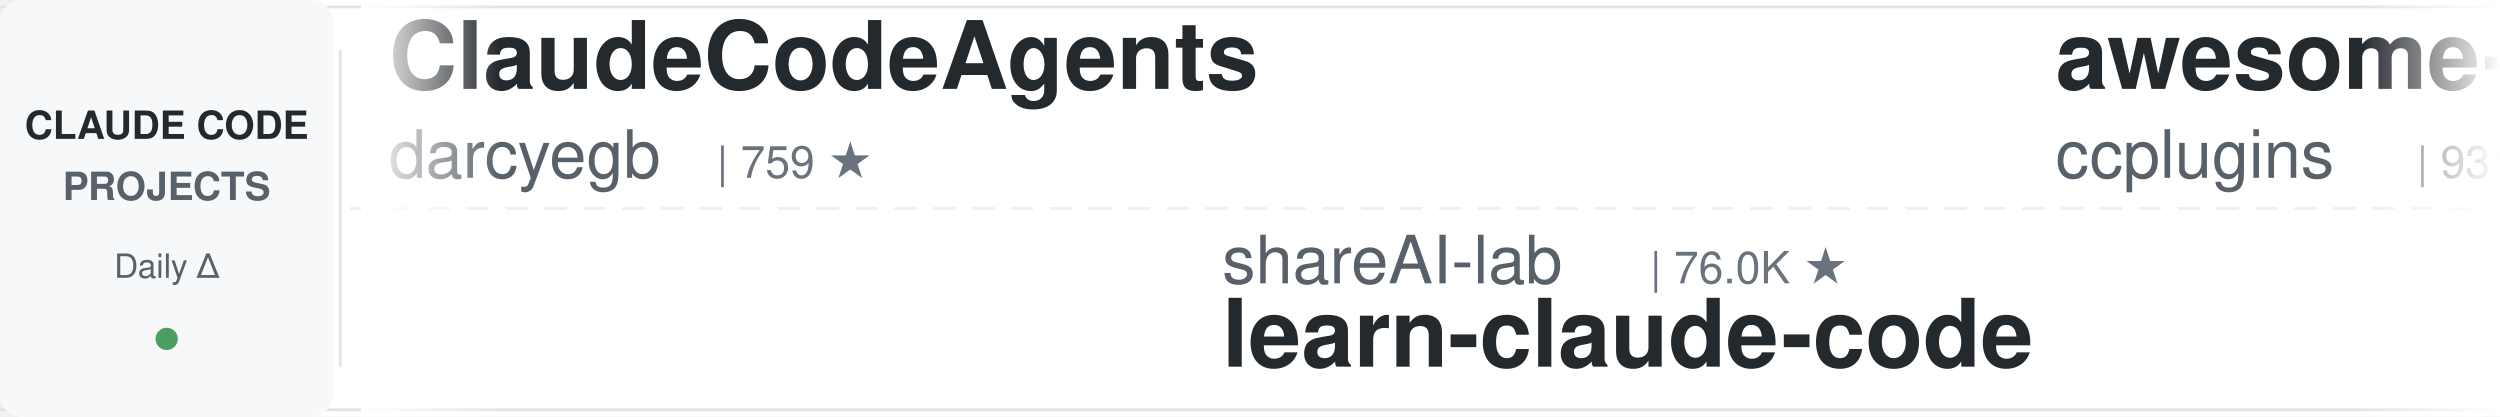
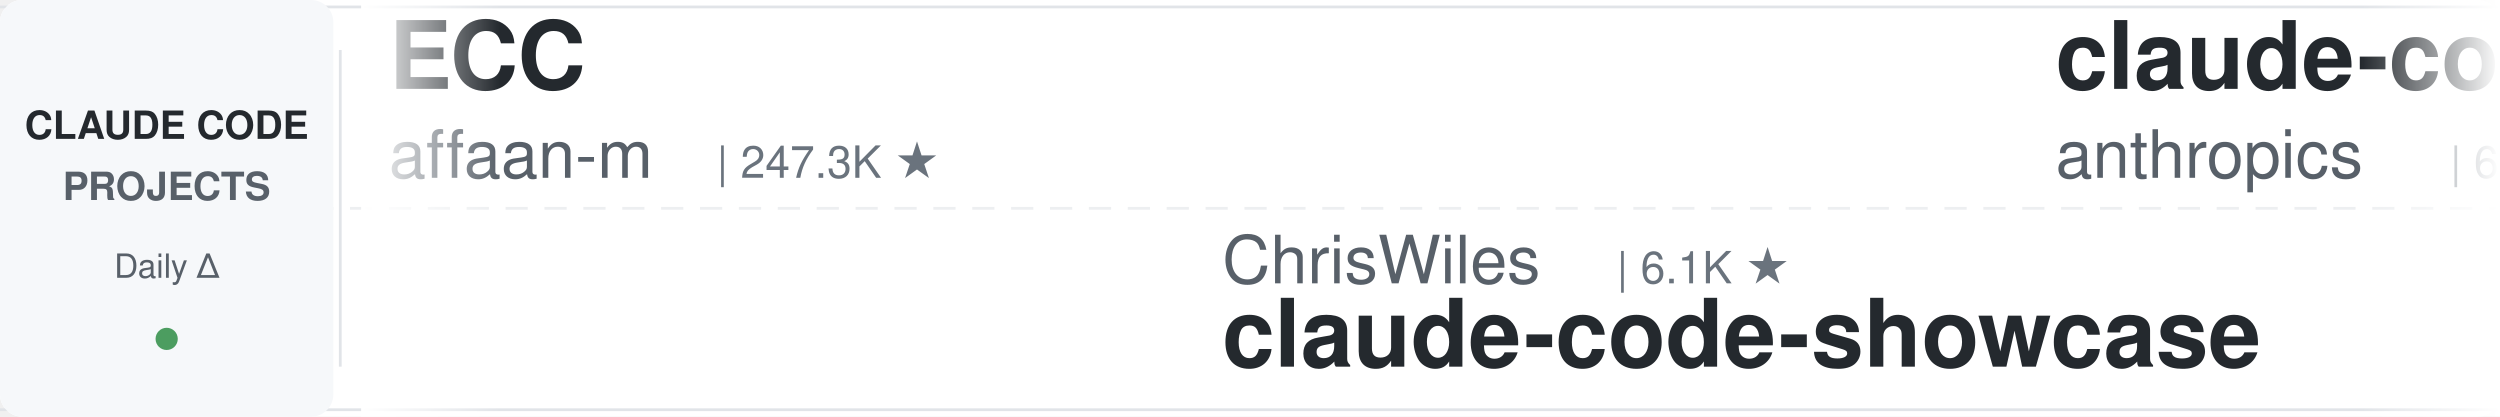
<svg xmlns="http://www.w3.org/2000/svg" width="900" height="150">
  <defs>
    <linearGradient id="leftFade" x1="0%" y1="0%" x2="100%" y2="0%">
      <stop offset="0%" style="stop-color:#ffffff;stop-opacity:1" />
      <stop offset="100%" style="stop-color:#ffffff;stop-opacity:0" />
    </linearGradient>
    <linearGradient id="rightFade" x1="0%" y1="0%" x2="100%" y2="0%">
      <stop offset="0%" style="stop-color:#ffffff;stop-opacity:0" />
      <stop offset="100%" style="stop-color:#ffffff;stop-opacity:1" />
    </linearGradient>
  </defs>
  <rect width="900" height="150" fill="#ffffff" rx="8" />
  <rect x="0" y="2" width="900" height="1" fill="#e1e4e8" />
  <rect x="0" y="147" width="900" height="1" fill="#e1e4e8" />
  <line x1="0" y1="75" x2="900" y2="75" stroke="#e1e4e8" stroke-width="1" stroke-dasharray="8 6" opacity="0.6" />
  <rect x="0" y="0" width="120" height="150" fill="#f6f8fa" rx="8" />
  <text x="60" y="50" font-family="-apple-system, BlinkMacSystemFont, 'Segoe UI', Helvetica, Arial, sans-serif" font-size="14" font-weight="600" fill="#24292e" text-anchor="middle">CLAUDE CODE</text>
  <text x="60" y="72" font-family="-apple-system, BlinkMacSystemFont, 'Segoe UI', Helvetica, Arial, sans-serif" font-size="14" font-weight="600" fill="#586069" text-anchor="middle">PROJECTS</text>
  <text x="60" y="100" font-family="-apple-system, BlinkMacSystemFont, 'Segoe UI', Helvetica, Arial, sans-serif" font-size="12" font-weight="500" fill="#586069" text-anchor="middle">Daily Δ</text>
  <circle cx="60" cy="122" r="4" fill="#22863a" opacity="0.8" />
  <rect x="122" y="18" width="1" height="114" fill="#e1e4e8" />
  <clipPath id="tickerClip">
    <rect x="130" y="0" width="770" height="150" />
  </clipPath>
  <g clip-path="url(#tickerClip)">
    <g id="tickerItems">
      <animateTransform attributeName="transform" attributeType="XML" type="translate" from="0 0" to="-3000 0" dur="54s" repeatCount="indefinite" />
      <g transform="translate(0, 0)">
-         <text x="140" y="32" font-family="-apple-system, BlinkMacSystemFont, 'Segoe UI', Helvetica, Arial, sans-serif" font-size="34" font-weight="600" fill="#24292e">ClaudeCodeAgents</text>
-         <text x="140" y="64" font-family="-apple-system, BlinkMacSystemFont, 'Segoe UI', Helvetica, Arial, sans-serif" font-size="24" font-weight="400" fill="#586069">darcyegb</text>
-         <text x="258" y="64" font-family="-apple-system, BlinkMacSystemFont, 'Segoe UI', Helvetica, Arial, sans-serif" font-size="16" font-weight="500" fill="#6a737d">| 759 ★</text>
+         <text x="140" y="32" font-family="-apple-system, BlinkMacSystemFont, 'Segoe UI', Helvetica, Arial, sans-serif" font-size="34" font-weight="600" fill="#24292e">ECC</text>
+         <text x="140" y="64" font-family="-apple-system, BlinkMacSystemFont, 'Segoe UI', Helvetica, Arial, sans-serif" font-size="24" font-weight="400" fill="#586069">affaan-m</text>
+         <text x="258" y="64" font-family="-apple-system, BlinkMacSystemFont, 'Segoe UI', Helvetica, Arial, sans-serif" font-size="16" font-weight="500" fill="#6a737d">| 247.3K ★</text>
      </g>
      <g transform="translate(300, 0)">
-         <text x="140" y="102" font-family="-apple-system, BlinkMacSystemFont, 'Segoe UI', Helvetica, Arial, sans-serif" font-size="24" font-weight="400" fill="#586069">shareAI-lab</text>
-         <text x="294" y="102" font-family="-apple-system, BlinkMacSystemFont, 'Segoe UI', Helvetica, Arial, sans-serif" font-size="16" font-weight="500" fill="#6a737d">| 76.0K ★</text>
-         <text x="140" y="132" font-family="-apple-system, BlinkMacSystemFont, 'Segoe UI', Helvetica, Arial, sans-serif" font-size="34" font-weight="600" fill="#24292e">learn-claude-code</text>
+         <text x="140" y="102" font-family="-apple-system, BlinkMacSystemFont, 'Segoe UI', Helvetica, Arial, sans-serif" font-size="24" font-weight="400" fill="#586069">ChrisWiles</text>
+         <text x="282" y="102" font-family="-apple-system, BlinkMacSystemFont, 'Segoe UI', Helvetica, Arial, sans-serif" font-size="16" font-weight="500" fill="#6a737d">| 6.1K ★</text>
+         <text x="140" y="132" font-family="-apple-system, BlinkMacSystemFont, 'Segoe UI', Helvetica, Arial, sans-serif" font-size="34" font-weight="600" fill="#24292e">claude-code-showcase</text>
      </g>
      <g transform="translate(600, 0)">
-         <text x="140" y="32" font-family="-apple-system, BlinkMacSystemFont, 'Segoe UI', Helvetica, Arial, sans-serif" font-size="34" font-weight="600" fill="#24292e">awesome-claude-code-plug...</text>
-         <text x="140" y="64" font-family="-apple-system, BlinkMacSystemFont, 'Segoe UI', Helvetica, Arial, sans-serif" font-size="24" font-weight="400" fill="#586069">ccplugins</text>
-         <text x="270" y="64" font-family="-apple-system, BlinkMacSystemFont, 'Segoe UI', Helvetica, Arial, sans-serif" font-size="16" font-weight="500" fill="#6a737d">| 931 ★</text>
-       </g>
-       <g transform="translate(900, 0)">
-         <text x="140" y="102" font-family="-apple-system, BlinkMacSystemFont, 'Segoe UI', Helvetica, Arial, sans-serif" font-size="24" font-weight="400" fill="#586069">disler</text>
-         <text x="234" y="102" font-family="-apple-system, BlinkMacSystemFont, 'Segoe UI', Helvetica, Arial, sans-serif" font-size="16" font-weight="500" fill="#6a737d">| 3.9K ★</text>
-         <text x="140" y="132" font-family="-apple-system, BlinkMacSystemFont, 'Segoe UI', Helvetica, Arial, sans-serif" font-size="34" font-weight="600" fill="#24292e">claude-code-hooks-master...</text>
-       </g>
-       <g transform="translate(1200, 0)">
-         <text x="140" y="32" font-family="-apple-system, BlinkMacSystemFont, 'Segoe UI', Helvetica, Arial, sans-serif" font-size="34" font-weight="600" fill="#24292e">claude-code-reverse</text>
-         <text x="140" y="64" font-family="-apple-system, BlinkMacSystemFont, 'Segoe UI', Helvetica, Arial, sans-serif" font-size="24" font-weight="400" fill="#586069">Yuyz0112</text>
-         <text x="258" y="64" font-family="-apple-system, BlinkMacSystemFont, 'Segoe UI', Helvetica, Arial, sans-serif" font-size="16" font-weight="500" fill="#6a737d">| 2.4K ★</text>
-       </g>
-       <g transform="translate(1500, 0)">
-         <text x="140" y="102" font-family="-apple-system, BlinkMacSystemFont, 'Segoe UI', Helvetica, Arial, sans-serif" font-size="24" font-weight="400" fill="#586069">krusemediallc</text>
-         <text x="318" y="102" font-family="-apple-system, BlinkMacSystemFont, 'Segoe UI', Helvetica, Arial, sans-serif" font-size="16" font-weight="500" fill="#6a737d">| 1.5K ★</text>
-         <text x="140" y="132" font-family="-apple-system, BlinkMacSystemFont, 'Segoe UI', Helvetica, Arial, sans-serif" font-size="34" font-weight="600" fill="#24292e">arcads-claude-code</text>
-       </g>
-       <g transform="translate(1800, 0)">
-         <text x="140" y="32" font-family="-apple-system, BlinkMacSystemFont, 'Segoe UI', Helvetica, Arial, sans-serif" font-size="34" font-weight="600" fill="#24292e">edmunds-claude-code</text>
-         <text x="140" y="64" font-family="-apple-system, BlinkMacSystemFont, 'Segoe UI', Helvetica, Arial, sans-serif" font-size="24" font-weight="400" fill="#586069">edmund-io</text>
-         <text x="270" y="64" font-family="-apple-system, BlinkMacSystemFont, 'Segoe UI', Helvetica, Arial, sans-serif" font-size="16" font-weight="500" fill="#6a737d">| 1.5K ★</text>
-       </g>
-       <g transform="translate(2100, 0)">
-         <text x="140" y="102" font-family="-apple-system, BlinkMacSystemFont, 'Segoe UI', Helvetica, Arial, sans-serif" font-size="24" font-weight="400" fill="#586069">jqueryscript</text>
-         <text x="306" y="102" font-family="-apple-system, BlinkMacSystemFont, 'Segoe UI', Helvetica, Arial, sans-serif" font-size="16" font-weight="500" fill="#6a737d">| 508 ★</text>
-         <text x="140" y="132" font-family="-apple-system, BlinkMacSystemFont, 'Segoe UI', Helvetica, Arial, sans-serif" font-size="34" font-weight="600" fill="#24292e">awesome-claude-code</text>
-       </g>
-       <g transform="translate(2400, 0)">
        <text x="140" y="32" font-family="-apple-system, BlinkMacSystemFont, 'Segoe UI', Helvetica, Arial, sans-serif" font-size="34" font-weight="600" fill="#24292e">claude-code-security-rev...</text>
        <text x="140" y="64" font-family="-apple-system, BlinkMacSystemFont, 'Segoe UI', Helvetica, Arial, sans-serif" font-size="24" font-weight="400" fill="#586069">anthropics</text>
        <text x="282" y="64" font-family="-apple-system, BlinkMacSystemFont, 'Segoe UI', Helvetica, Arial, sans-serif" font-size="16" font-weight="500" fill="#6a737d">| 6.2K ★</text>
      </g>
+       <g transform="translate(900, 0)">
+         <text x="140" y="102" font-family="-apple-system, BlinkMacSystemFont, 'Segoe UI', Helvetica, Arial, sans-serif" font-size="24" font-weight="400" fill="#586069">Pimzino</text>
+         <text x="246" y="102" font-family="-apple-system, BlinkMacSystemFont, 'Segoe UI', Helvetica, Arial, sans-serif" font-size="16" font-weight="500" fill="#6a737d">| 3.9K ★</text>
+         <text x="140" y="132" font-family="-apple-system, BlinkMacSystemFont, 'Segoe UI', Helvetica, Arial, sans-serif" font-size="34" font-weight="600" fill="#24292e">claude-code-spec-workflo...</text>
+       </g>
+       <g transform="translate(1200, 0)">
+         <text x="140" y="32" font-family="-apple-system, BlinkMacSystemFont, 'Segoe UI', Helvetica, Arial, sans-serif" font-size="34" font-weight="600" fill="#24292e">claude-code-engineering</text>
+         <text x="140" y="64" font-family="-apple-system, BlinkMacSystemFont, 'Segoe UI', Helvetica, Arial, sans-serif" font-size="24" font-weight="400" fill="#586069">huangjia2019</text>
+         <text x="306" y="64" font-family="-apple-system, BlinkMacSystemFont, 'Segoe UI', Helvetica, Arial, sans-serif" font-size="16" font-weight="500" fill="#6a737d">| 1.1K ★</text>
+       </g>
+       <g transform="translate(1500, 0)">
+         <text x="140" y="102" font-family="-apple-system, BlinkMacSystemFont, 'Segoe UI', Helvetica, Arial, sans-serif" font-size="24" font-weight="400" fill="#586069">Chachamaru127</text>
+         <text x="318" y="102" font-family="-apple-system, BlinkMacSystemFont, 'Segoe UI', Helvetica, Arial, sans-serif" font-size="16" font-weight="500" fill="#6a737d">| 3.1K ★</text>
+         <text x="140" y="132" font-family="-apple-system, BlinkMacSystemFont, 'Segoe UI', Helvetica, Arial, sans-serif" font-size="34" font-weight="600" fill="#24292e">claude-code-harness</text>
+       </g>
+       <g transform="translate(1800, 0)">
+         <text x="140" y="32" font-family="-apple-system, BlinkMacSystemFont, 'Segoe UI', Helvetica, Arial, sans-serif" font-size="34" font-weight="600" fill="#24292e">claude-code-my-workflow</text>
+         <text x="140" y="64" font-family="-apple-system, BlinkMacSystemFont, 'Segoe UI', Helvetica, Arial, sans-serif" font-size="24" font-weight="400" fill="#586069">pedrohcgs</text>
+         <text x="270" y="64" font-family="-apple-system, BlinkMacSystemFont, 'Segoe UI', Helvetica, Arial, sans-serif" font-size="16" font-weight="500" fill="#6a737d">| 1.6K ★</text>
+       </g>
+       <g transform="translate(2100, 0)">
+         <text x="140" y="102" font-family="-apple-system, BlinkMacSystemFont, 'Segoe UI', Helvetica, Arial, sans-serif" font-size="24" font-weight="400" fill="#586069">Maciek-roboblog</text>
+         <text x="342" y="102" font-family="-apple-system, BlinkMacSystemFont, 'Segoe UI', Helvetica, Arial, sans-serif" font-size="16" font-weight="500" fill="#6a737d">| 8.7K ★</text>
+         <text x="140" y="132" font-family="-apple-system, BlinkMacSystemFont, 'Segoe UI', Helvetica, Arial, sans-serif" font-size="34" font-weight="600" fill="#24292e">Claude-Code-Usage-Monito...</text>
+       </g>
+       <g transform="translate(2400, 0)">
+         <text x="140" y="32" font-family="-apple-system, BlinkMacSystemFont, 'Segoe UI', Helvetica, Arial, sans-serif" font-size="34" font-weight="600" fill="#24292e">claude-code-hooks-master...</text>
+         <text x="140" y="64" font-family="-apple-system, BlinkMacSystemFont, 'Segoe UI', Helvetica, Arial, sans-serif" font-size="24" font-weight="400" fill="#586069">disler</text>
+         <text x="234" y="64" font-family="-apple-system, BlinkMacSystemFont, 'Segoe UI', Helvetica, Arial, sans-serif" font-size="16" font-weight="500" fill="#6a737d">| 3.9K ★</text>
+       </g>
      <g transform="translate(2700, 0)">
-         <text x="140" y="102" font-family="-apple-system, BlinkMacSystemFont, 'Segoe UI', Helvetica, Arial, sans-serif" font-size="24" font-weight="400" fill="#586069">digitalsamba</text>
-         <text x="306" y="102" font-family="-apple-system, BlinkMacSystemFont, 'Segoe UI', Helvetica, Arial, sans-serif" font-size="16" font-weight="500" fill="#6a737d">| 2.0K ★</text>
-         <text x="140" y="132" font-family="-apple-system, BlinkMacSystemFont, 'Segoe UI', Helvetica, Arial, sans-serif" font-size="34" font-weight="600" fill="#24292e">claude-code-video-toolki...</text>
+         <text x="140" y="102" font-family="-apple-system, BlinkMacSystemFont, 'Segoe UI', Helvetica, Arial, sans-serif" font-size="24" font-weight="400" fill="#586069">disler</text>
+         <text x="234" y="102" font-family="-apple-system, BlinkMacSystemFont, 'Segoe UI', Helvetica, Arial, sans-serif" font-size="16" font-weight="500" fill="#6a737d">| 1.7K ★</text>
+         <text x="140" y="132" font-family="-apple-system, BlinkMacSystemFont, 'Segoe UI', Helvetica, Arial, sans-serif" font-size="34" font-weight="600" fill="#24292e">pi-vs-claude-code</text>
      </g>
      <g transform="translate(3000, 0)">
-         <text x="140" y="32" font-family="-apple-system, BlinkMacSystemFont, 'Segoe UI', Helvetica, Arial, sans-serif" font-size="34" font-weight="600" fill="#24292e">ClaudeCodeAgents</text>
-         <text x="140" y="64" font-family="-apple-system, BlinkMacSystemFont, 'Segoe UI', Helvetica, Arial, sans-serif" font-size="24" font-weight="400" fill="#586069">darcyegb</text>
-         <text x="258" y="64" font-family="-apple-system, BlinkMacSystemFont, 'Segoe UI', Helvetica, Arial, sans-serif" font-size="16" font-weight="500" fill="#6a737d">| 759 ★</text>
+         <text x="140" y="32" font-family="-apple-system, BlinkMacSystemFont, 'Segoe UI', Helvetica, Arial, sans-serif" font-size="34" font-weight="600" fill="#24292e">ECC</text>
+         <text x="140" y="64" font-family="-apple-system, BlinkMacSystemFont, 'Segoe UI', Helvetica, Arial, sans-serif" font-size="24" font-weight="400" fill="#586069">affaan-m</text>
+         <text x="258" y="64" font-family="-apple-system, BlinkMacSystemFont, 'Segoe UI', Helvetica, Arial, sans-serif" font-size="16" font-weight="500" fill="#6a737d">| 247.3K ★</text>
      </g>
      <g transform="translate(3300, 0)">
-         <text x="140" y="102" font-family="-apple-system, BlinkMacSystemFont, 'Segoe UI', Helvetica, Arial, sans-serif" font-size="24" font-weight="400" fill="#586069">shareAI-lab</text>
-         <text x="294" y="102" font-family="-apple-system, BlinkMacSystemFont, 'Segoe UI', Helvetica, Arial, sans-serif" font-size="16" font-weight="500" fill="#6a737d">| 76.0K ★</text>
-         <text x="140" y="132" font-family="-apple-system, BlinkMacSystemFont, 'Segoe UI', Helvetica, Arial, sans-serif" font-size="34" font-weight="600" fill="#24292e">learn-claude-code</text>
+         <text x="140" y="102" font-family="-apple-system, BlinkMacSystemFont, 'Segoe UI', Helvetica, Arial, sans-serif" font-size="24" font-weight="400" fill="#586069">ChrisWiles</text>
+         <text x="282" y="102" font-family="-apple-system, BlinkMacSystemFont, 'Segoe UI', Helvetica, Arial, sans-serif" font-size="16" font-weight="500" fill="#6a737d">| 6.1K ★</text>
+         <text x="140" y="132" font-family="-apple-system, BlinkMacSystemFont, 'Segoe UI', Helvetica, Arial, sans-serif" font-size="34" font-weight="600" fill="#24292e">claude-code-showcase</text>
      </g>
      <g transform="translate(3600, 0)">
-         <text x="140" y="32" font-family="-apple-system, BlinkMacSystemFont, 'Segoe UI', Helvetica, Arial, sans-serif" font-size="34" font-weight="600" fill="#24292e">awesome-claude-code-plug...</text>
-         <text x="140" y="64" font-family="-apple-system, BlinkMacSystemFont, 'Segoe UI', Helvetica, Arial, sans-serif" font-size="24" font-weight="400" fill="#586069">ccplugins</text>
-         <text x="270" y="64" font-family="-apple-system, BlinkMacSystemFont, 'Segoe UI', Helvetica, Arial, sans-serif" font-size="16" font-weight="500" fill="#6a737d">| 931 ★</text>
+         <text x="140" y="32" font-family="-apple-system, BlinkMacSystemFont, 'Segoe UI', Helvetica, Arial, sans-serif" font-size="34" font-weight="600" fill="#24292e">claude-code-security-rev...</text>
+         <text x="140" y="64" font-family="-apple-system, BlinkMacSystemFont, 'Segoe UI', Helvetica, Arial, sans-serif" font-size="24" font-weight="400" fill="#586069">anthropics</text>
+         <text x="282" y="64" font-family="-apple-system, BlinkMacSystemFont, 'Segoe UI', Helvetica, Arial, sans-serif" font-size="16" font-weight="500" fill="#6a737d">| 6.2K ★</text>
      </g>
      <g transform="translate(3900, 0)">
-         <text x="140" y="102" font-family="-apple-system, BlinkMacSystemFont, 'Segoe UI', Helvetica, Arial, sans-serif" font-size="24" font-weight="400" fill="#586069">disler</text>
-         <text x="234" y="102" font-family="-apple-system, BlinkMacSystemFont, 'Segoe UI', Helvetica, Arial, sans-serif" font-size="16" font-weight="500" fill="#6a737d">| 3.9K ★</text>
-         <text x="140" y="132" font-family="-apple-system, BlinkMacSystemFont, 'Segoe UI', Helvetica, Arial, sans-serif" font-size="34" font-weight="600" fill="#24292e">claude-code-hooks-master...</text>
+         <text x="140" y="102" font-family="-apple-system, BlinkMacSystemFont, 'Segoe UI', Helvetica, Arial, sans-serif" font-size="24" font-weight="400" fill="#586069">Pimzino</text>
+         <text x="246" y="102" font-family="-apple-system, BlinkMacSystemFont, 'Segoe UI', Helvetica, Arial, sans-serif" font-size="16" font-weight="500" fill="#6a737d">| 3.9K ★</text>
+         <text x="140" y="132" font-family="-apple-system, BlinkMacSystemFont, 'Segoe UI', Helvetica, Arial, sans-serif" font-size="34" font-weight="600" fill="#24292e">claude-code-spec-workflo...</text>
      </g>
    </g>
  </g>
  <rect x="130" y="0" width="50" height="150" fill="url(#leftFade)" />
  <rect x="850" y="0" width="50" height="150" fill="url(#rightFade)" />
</svg>
